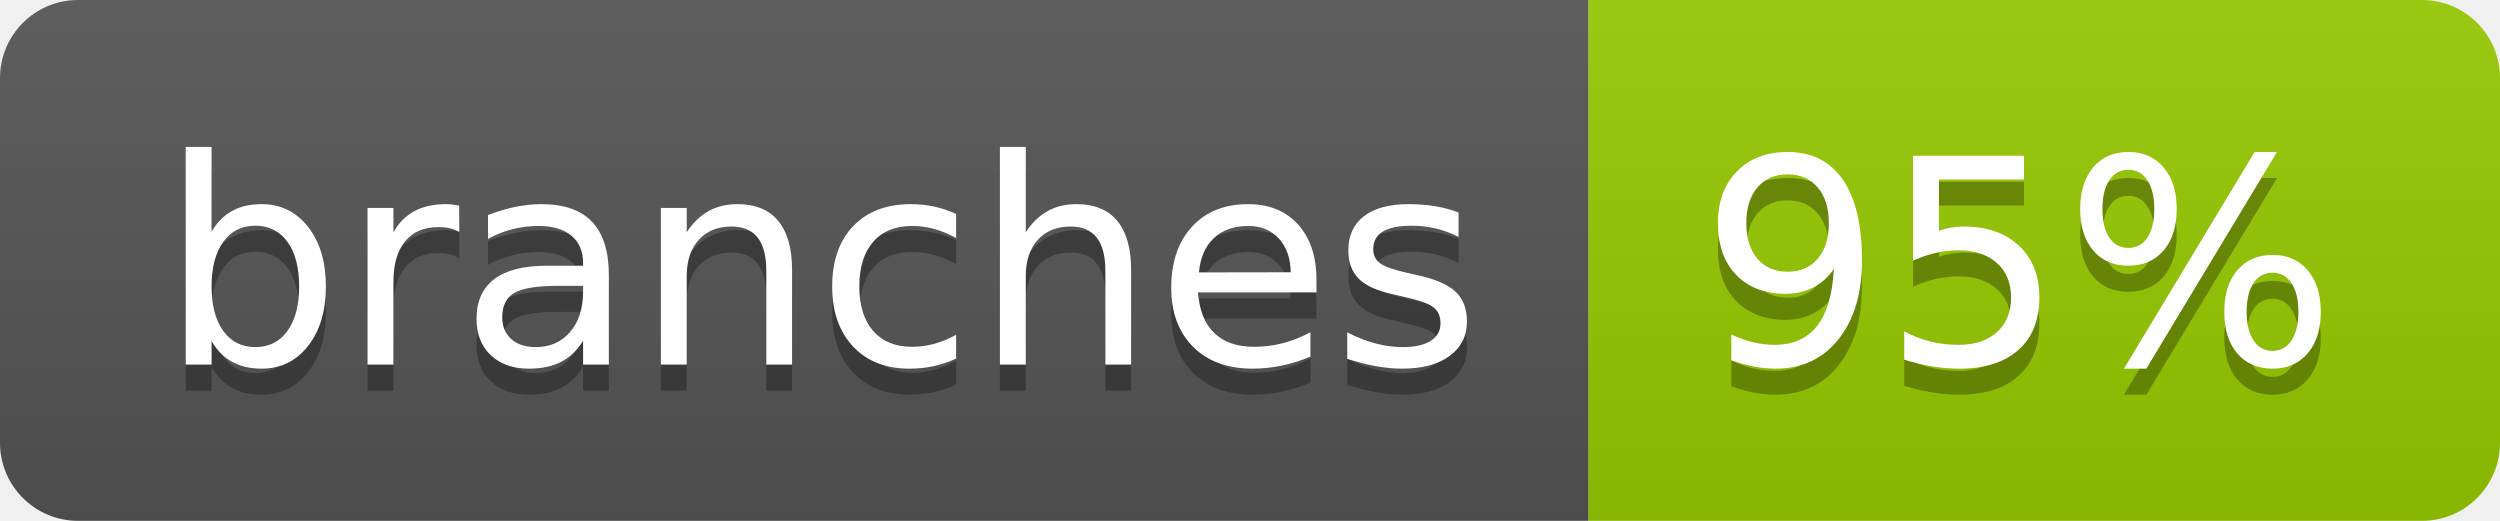
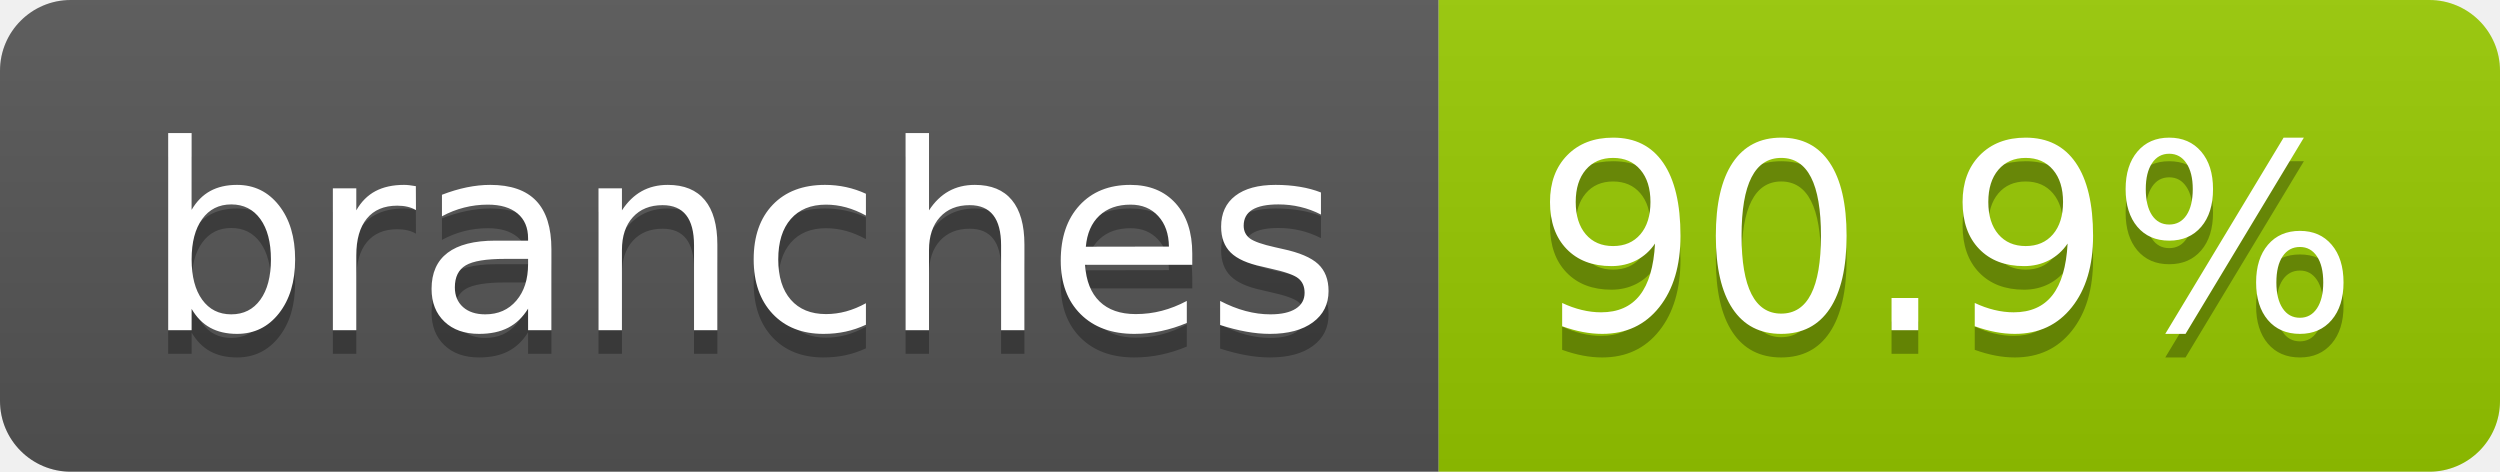
- <svg xmlns="http://www.w3.org/2000/svg" width="96" height="20" role="img" aria-label="branches: 95%">
+ <svg xmlns="http://www.w3.org/2000/svg" width="106" height="20" role="img" aria-label="branches: 90.9%">
  <linearGradient id="s" x2="0" y2="100%">
    <stop offset="0" stop-color="#bbb" stop-opacity=".1" />
    <stop offset="1" stop-opacity=".1" />
  </linearGradient>
  <clipPath id="r">
-     <rect width="96" height="20" rx="3" fill="#fff" />
+     <rect width="106" height="20" rx="3" fill="#fff" />
  </clipPath>
  <g clip-path="url(#r)">
    <rect width="61" height="20" fill="#555" />
-     <rect x="61" width="35" height="20" fill="#97ca00" />
-     <rect width="96" height="20" fill="url(#s)" />
+     <rect x="61" width="45" height="20" fill="#97ca00" />
+     <rect width="106" height="20" fill="url(#s)" />
  </g>
  <g fill="#fff" text-anchor="middle" font-family="Verdana,Geneva,DejaVu Sans,sans-serif" text-rendering="geometricPrecision" font-size="110">
    <text aria-hidden="true" x="315" y="150" fill="#010101" fill-opacity=".3" transform="scale(.1)" textLength="507">branches</text>
    <text x="315" y="140" transform="scale(.1)" fill="#fff" textLength="507">branches</text>
-     <text aria-hidden="true" x="775" y="150" fill="#010101" fill-opacity=".3" transform="scale(.1)" textLength="245">95%</text>
-     <text x="775" y="140" transform="scale(.1)" fill="#fff" textLength="245">95%</text>
+     <text aria-hidden="true" x="825" y="150" fill="#010101" fill-opacity=".3" transform="scale(.1)" textLength="350">90.9%</text>
+     <text x="825" y="140" transform="scale(.1)" fill="#fff" textLength="350">90.9%</text>
  </g>
</svg>
